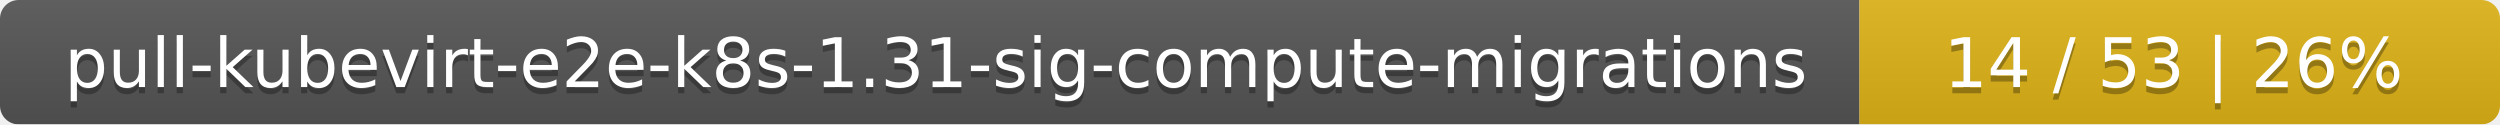
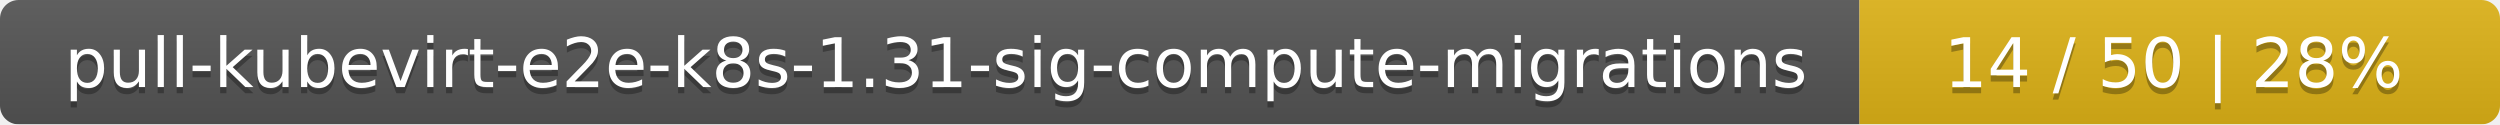
<svg xmlns="http://www.w3.org/2000/svg" width="402" height="20">
  <linearGradient id="smooth" x2="0" y2="100%">
    <stop offset="0" stop-color="#bbb" stop-opacity=".1" />
    <stop offset="1" stop-opacity=".1" />
  </linearGradient>
  <mask id="round">
    <rect width="402" height="20" rx="3" fill="#fff" />
  </mask>
  <g mask="url(#round)">
    <rect width="299" height="20" fill="#555" />
    <rect x="299" width="103" height="20" fill="#dfb317" />
    <rect width="402" height="20" fill="url(#smooth)" />
  </g>
  <g fill="#fff" text-anchor="middle" font-family="DejaVu Sans,Verdana,Geneva,sans-serif" font-size="11">
    <text x="150.5" y="15" fill="#010101" fill-opacity=".3">pull-kubevirt-e2e-k8s-1.31-sig-compute-migrations</text>
    <text x="150.5" y="14">pull-kubevirt-e2e-k8s-1.31-sig-compute-migrations</text>
-     <text x="349.5" y="15" fill="#010101" fill-opacity=".3">14 / 53    |    26%</text>
-     <text x="349.5" y="14">14 / 53    |    26%</text>
+     <text x="349.5" y="15" fill="#010101" fill-opacity=".3">14 / 50    |    28%</text>
+     <text x="349.5" y="14">14 / 50    |    28%</text>
  </g>
</svg>
